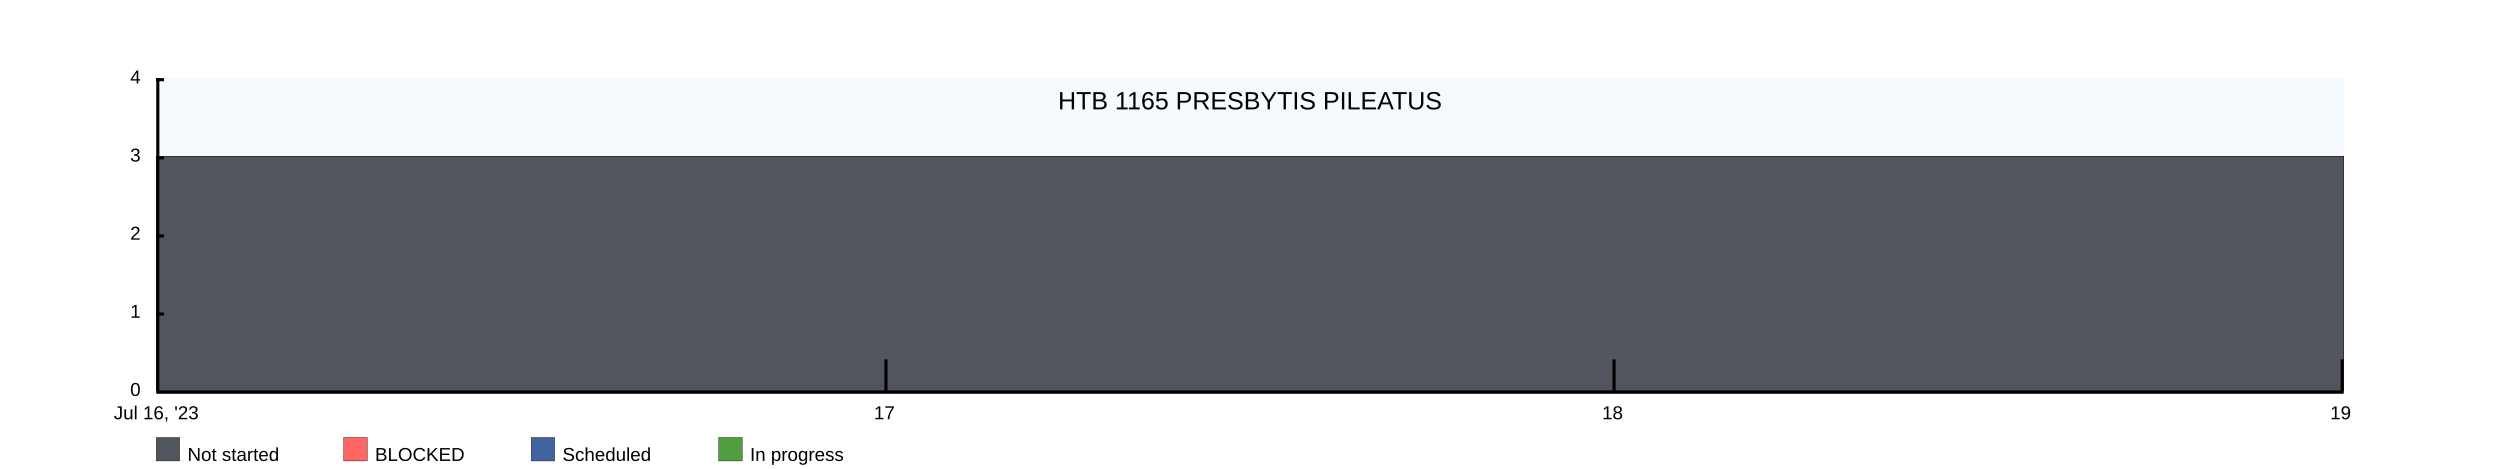
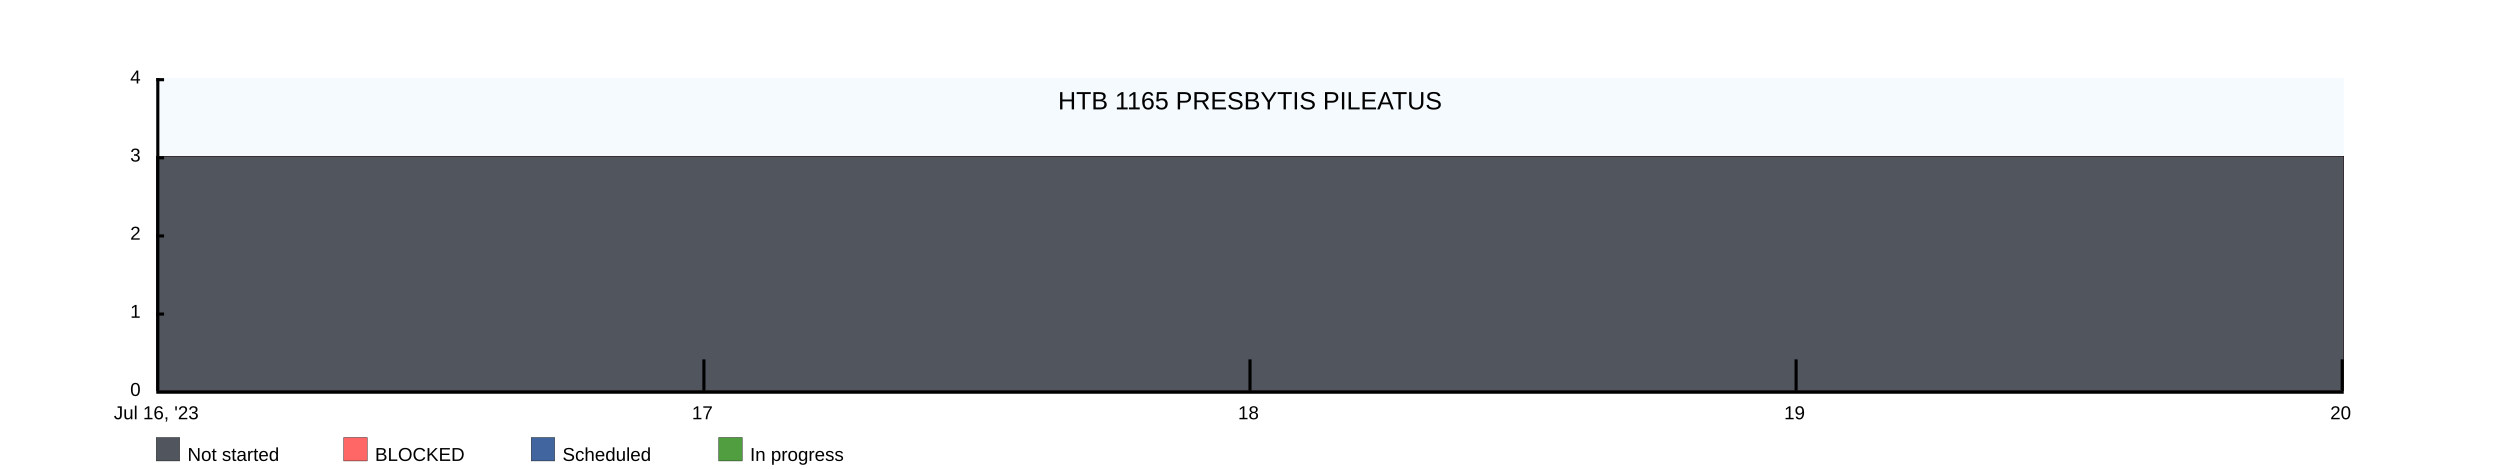
<svg xmlns="http://www.w3.org/2000/svg" width="1600" height="300">
  <rect x="100" y="50" width="1400" height="200" fill="rgba(221, 239, 250, .3)" />
  <clipPath id="theGraph">
    <rect x="100" y="50" width="1400" height="200" fill="black" />
  </clipPath>
  <rect x="100" y="280" width="15" height="15" fill="#51565E" stroke="black" stroke-width="0.25" />
  <text x="120" y="295" font-family="Arial" font-size="12" fill="black">Not started</text>
  <rect x="220" y="280" width="15" height="15" fill="#FF6666" stroke="black" stroke-width="0.25" />
  <text x="240" y="295" font-family="Arial" font-size="12" fill="black">BLOCKED</text>
  <rect x="340" y="280" width="15" height="15" fill="#41659E" stroke="black" stroke-width="0.25" />
  <text x="360" y="295" font-family="Arial" font-size="12" fill="black">Scheduled</text>
  <rect x="460" y="280" width="15" height="15" fill="#519E41" stroke="black" stroke-width="0.25" />
  <text x="480" y="295" font-family="Arial" font-size="12" fill="black">In progress</text>
-   <path d="M 100 100 M 100 100 C 100 100 566.667 100 566.667 100 C 566.667 100 1033.333 100 1033.333 100 C 1033.333 100 1500 100 1500 100 C 1500 100 1500 250 1500 250 C 1500 250 100 250 100 250 Z" fill="#519E41" stroke="black" stroke-width="0.25" />
-   <path d="M 100 100 M 100 100 C 100 100 566.667 100 566.667 100 C 566.667 100 1033.333 100 1033.333 100 C 1033.333 100 1500 100 1500 100 C 1500 100 1500 250 1500 250 C 1500 250 100 250 100 250 Z" fill="#41659E" stroke="black" stroke-width="0.25" />
-   <path d="M 100 100 M 100 100 C 100 100 566.667 100 566.667 100 C 566.667 100 1033.333 100 1033.333 100 C 1033.333 100 1500 100 1500 100 C 1500 100 1500 250 1500 250 C 1500 250 100 250 100 250 Z" fill="#FF6666" stroke="black" stroke-width="0.25" />
-   <path d="M 100 100 M 100 100 C 100 100 566.667 100 566.667 100 C 566.667 100 1033.333 100 1033.333 100 C 1033.333 100 1500 100 1500 100 C 1500 100 1500 250 1500 250 C 1500 250 100 250 100 250 Z" fill="#51565E" stroke="black" stroke-width="0.25" />
+   <path d="M 100 100 M 100 100 C 100 100 450 100 450 100 C 450 100 800 100 800 100 C 800 100 1150 100 1150 100 C 1150 100 1500 100 1500 100 C 1500 100 1500 250 1500 250 C 1500 250 100 250 100 250 Z" fill="#519E41" stroke="black" stroke-width="0.25" />
+   <path d="M 100 100 M 100 100 C 100 100 450 100 450 100 C 450 100 800 100 800 100 C 800 100 1150 100 1150 100 C 1150 100 1500 100 1500 100 C 1500 100 1500 250 1500 250 C 1500 250 100 250 100 250 Z" fill="#41659E" stroke="black" stroke-width="0.25" />
+   <path d="M 100 100 M 100 100 C 100 100 450 100 450 100 C 450 100 800 100 800 100 C 800 100 1150 100 1150 100 C 1150 100 1500 100 1500 100 C 1500 100 1500 250 1500 250 C 1500 250 100 250 100 250 Z" fill="#FF6666" stroke="black" stroke-width="0.25" />
+   <path d="M 100 100 M 100 100 C 100 100 450 100 450 100 C 450 100 800 100 800 100 C 800 100 1150 100 1150 100 C 1150 100 1500 100 1500 100 C 1500 100 1500 250 1500 250 C 1500 250 100 250 100 250 Z" fill="#51565E" stroke="black" stroke-width="0.25" />
  <text x="800" y="70" font-family="Arial" font-size="16" fill="black" text-anchor="middle" alignment-baseline="middle">HTB 1165 PRESBYTIS PILEATUS</text>
  <rect x="100" y="250" width="1400" height="2" fill="black" />
  <rect x="100" y="50" width="5" height="2" fill="black" />
  <rect x="100" y="100" width="5" height="2" fill="black" />
  <rect x="100" y="150" width="5" height="2" fill="black" />
  <rect x="100" y="200" width="5" height="2" fill="black" />
  <text x="90" y="50" font-family="Arial" font-size="12" fill="black" text-anchor="end" dominant-baseline="middle">4</text>
  <text x="90" y="100" font-family="Arial" font-size="12" fill="black" text-anchor="end" dominant-baseline="middle">3</text>
  <text x="90" y="150" font-family="Arial" font-size="12" fill="black" text-anchor="end" dominant-baseline="middle">2</text>
  <text x="90" y="200" font-family="Arial" font-size="12" fill="black" text-anchor="end" dominant-baseline="middle">1</text>
  <text x="90" y="250" font-family="Arial" font-size="12" fill="black" text-anchor="end" dominant-baseline="middle">0</text>
  <text x="100" y="260" font-family="Arial" fill="black" text-anchor="middle" dominant-baseline="hanging">Jul 16, '23</text>
-   <text x="566" y="260" font-family="Arial" fill="black" text-anchor="middle" dominant-baseline="hanging">17</text>
-   <text x="1032" y="260" font-family="Arial" fill="black" text-anchor="middle" dominant-baseline="hanging">18</text>
-   <text x="1498" y="260" font-family="Arial" fill="black" text-anchor="middle" dominant-baseline="hanging">19</text>
+   <text x="449.5" y="260" font-family="Arial" fill="black" text-anchor="middle" dominant-baseline="hanging">17</text>
+   <text x="799" y="260" font-family="Arial" fill="black" text-anchor="middle" dominant-baseline="hanging">18</text>
+   <text x="1148.5" y="260" font-family="Arial" fill="black" text-anchor="middle" dominant-baseline="hanging">19</text>
+   <text x="1498" y="260" font-family="Arial" fill="black" text-anchor="middle" dominant-baseline="hanging">20</text>
  <rect x="100" y="50" width="2" height="200" fill="black" />
-   <rect x="566" y="230" width="2" height="20" fill="black" />
-   <rect x="1032" y="230" width="2" height="20" fill="black" />
+   <rect x="449.5" y="230" width="2" height="20" fill="black" />
+   <rect x="799" y="230" width="2" height="20" fill="black" />
+   <rect x="1148.5" y="230" width="2" height="20" fill="black" />
  <rect x="1498" y="230" width="2" height="20" fill="black" />
</svg>
